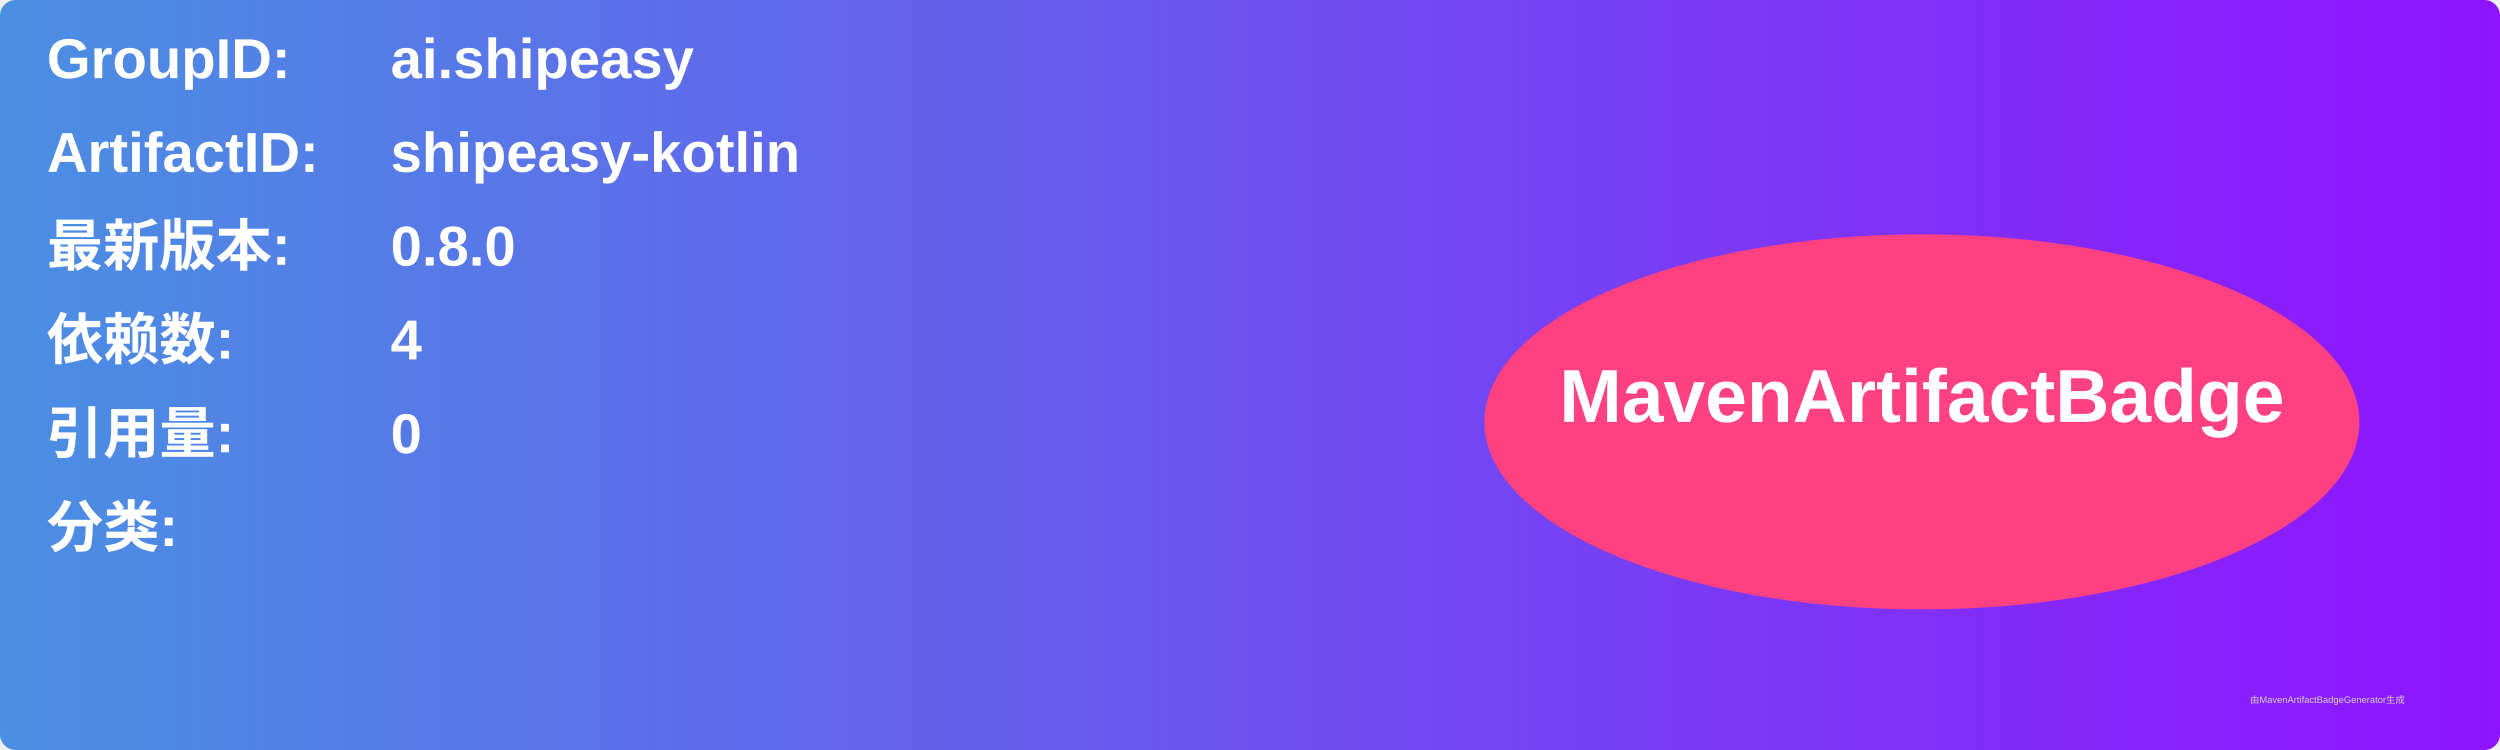
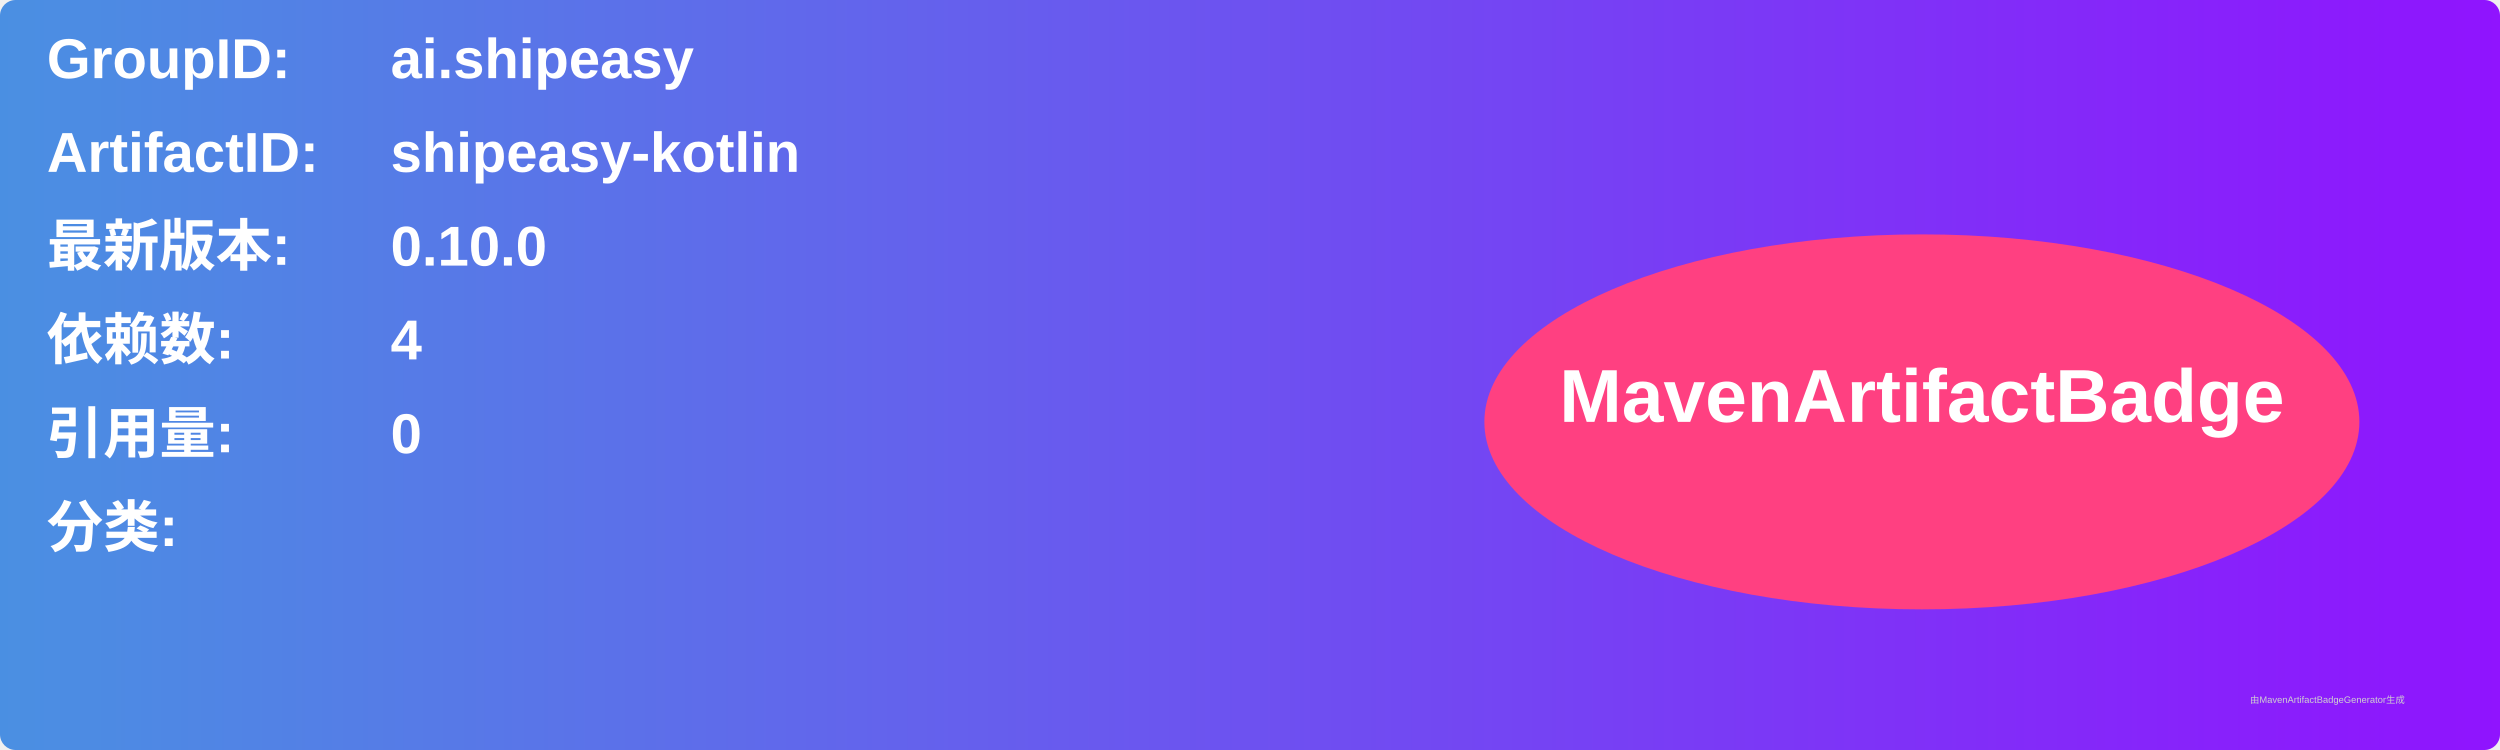
<svg xmlns="http://www.w3.org/2000/svg" width="800" height="240" viewBox="0 0 800 240">
  <linearGradient id="grad" x1="0%" y1="0%" x2="100%" y2="0%">
    <stop offset="0%" stop-color="#4a90e2" />
    <stop offset="100%" stop-color="#9013fe" />
  </linearGradient>
  <rect width="100%" height="100%" rx="5" ry="5" fill="url(#grad)" />
  <g transform="translate(15, 15)">
    <text x="0" y="10" font-family="Arial" font-size="18" fill="white" font-weight="bold" width="260">GroupID:</text>
    <text x="110" y="10" font-family="Arial" font-size="18" fill="white" font-weight="bold" width="460">ai.shipeasy</text>
    <text x="0" y="40" font-family="Arial" font-size="18" fill="white" font-weight="bold" width="260">ArtifactID:</text>
    <text x="110" y="40" font-family="Arial" font-size="18" fill="white" font-weight="bold" width="460">shipeasy-kotlin</text>
    <text x="0" y="70" font-family="Arial" font-size="18" fill="white" font-weight="bold">最新版本:</text>
    <text x="110" y="70" font-family="Arial" font-size="18" fill="white" font-weight="bold">
-       <tspan font-weight="bold">0.8.0</tspan>
+       <tspan font-weight="bold">0.10.0</tspan>
    </text>
    <text x="0" y="100" font-family="Arial" font-size="18" fill="white" font-weight="bold">依赖数: </text>
    <text x="110" y="100" font-family="Arial" font-size="18" fill="white">
      <tspan font-weight="bold">4</tspan>
    </text>
    <text x="0" y="130" font-family="Arial" font-size="18" fill="white" font-weight="bold">引用量: </text>
    <text x="110" y="130" font-family="Arial" font-size="18" fill="white">
      <tspan font-weight="bold">0</tspan>
    </text>
    <text x="0" y="160" font-family="Arial" font-size="18" fill="white" font-weight="bold">分类:</text>
    <text x="10" y="190" font-family="Arial" font-size="10" fill="white">
      <tspan font-weight="bold" />
    </text>
    <ellipse cx="600" cy="120" rx="140" ry="60" fill="#ff4081" />
    <text x="600" y="120" text-anchor="middle" font-family="Arial" font-size="24" fill="white" font-weight="bold">MavenArtifactBadge</text>
  </g>
  <text x="720" y="225" font-family="Arial" font-size="3" fill="#d0d0d0">由MavenArtifactBadgeGenerator生成</text>
</svg>
